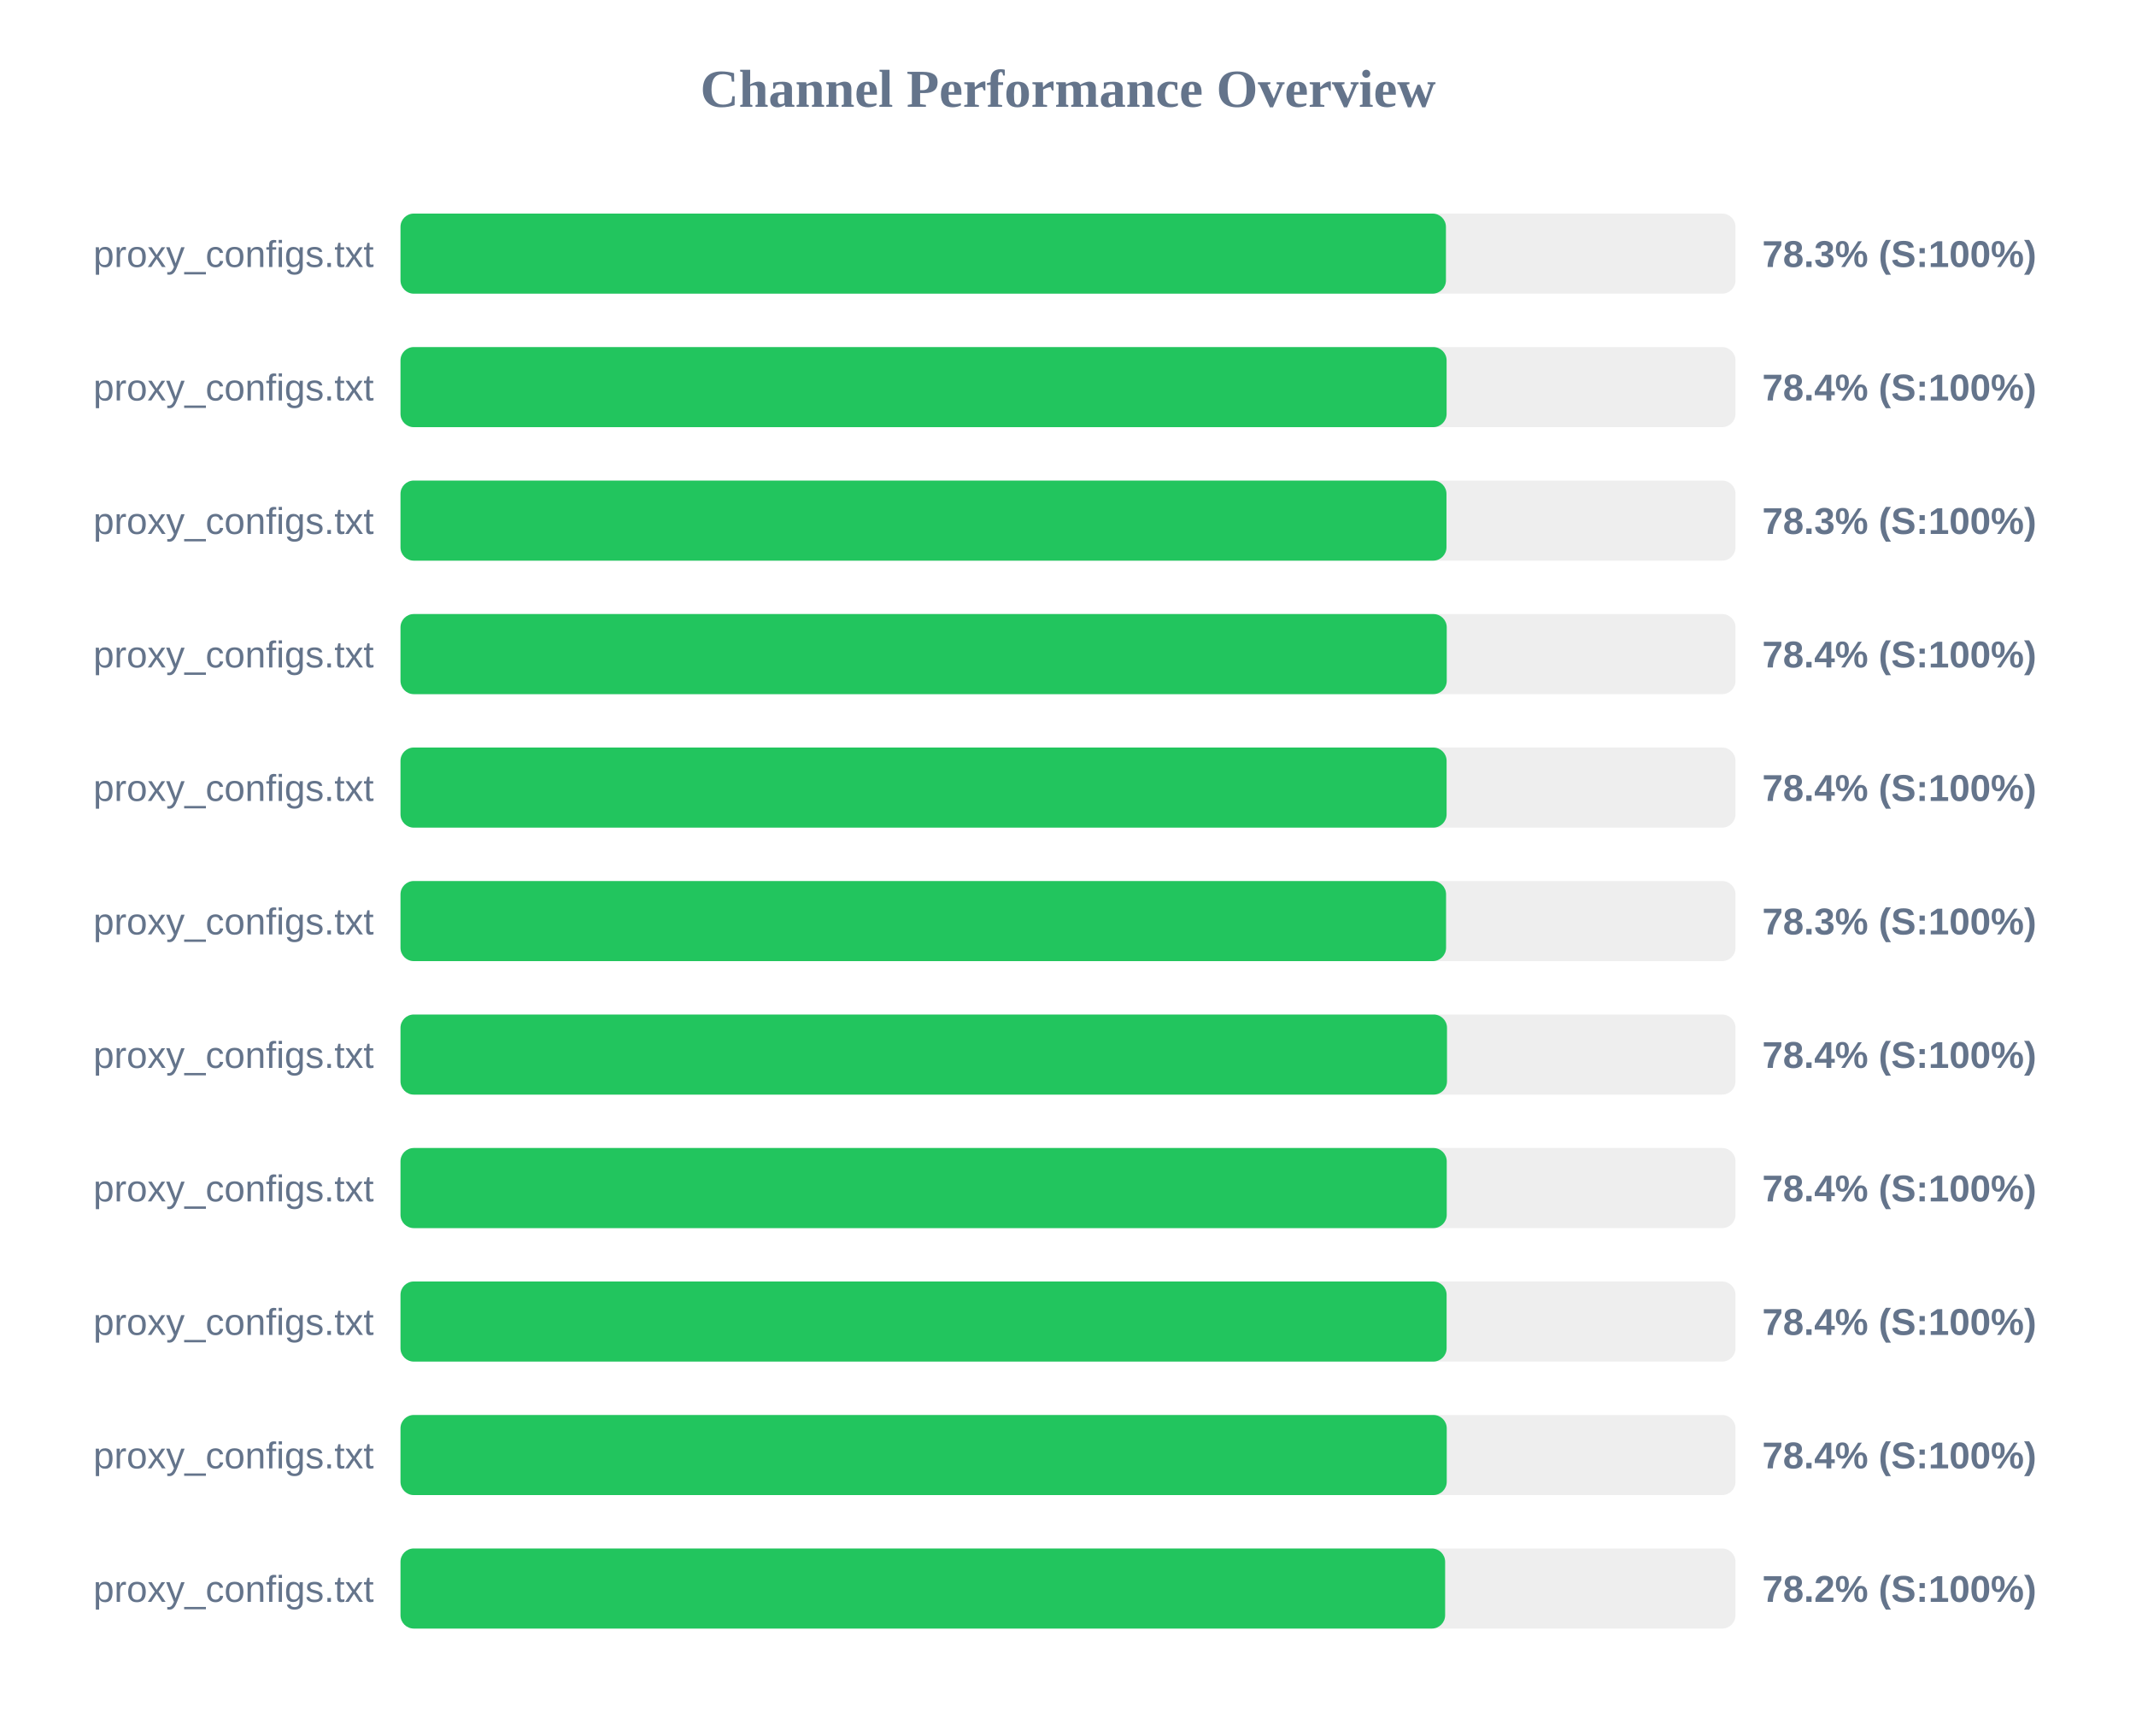
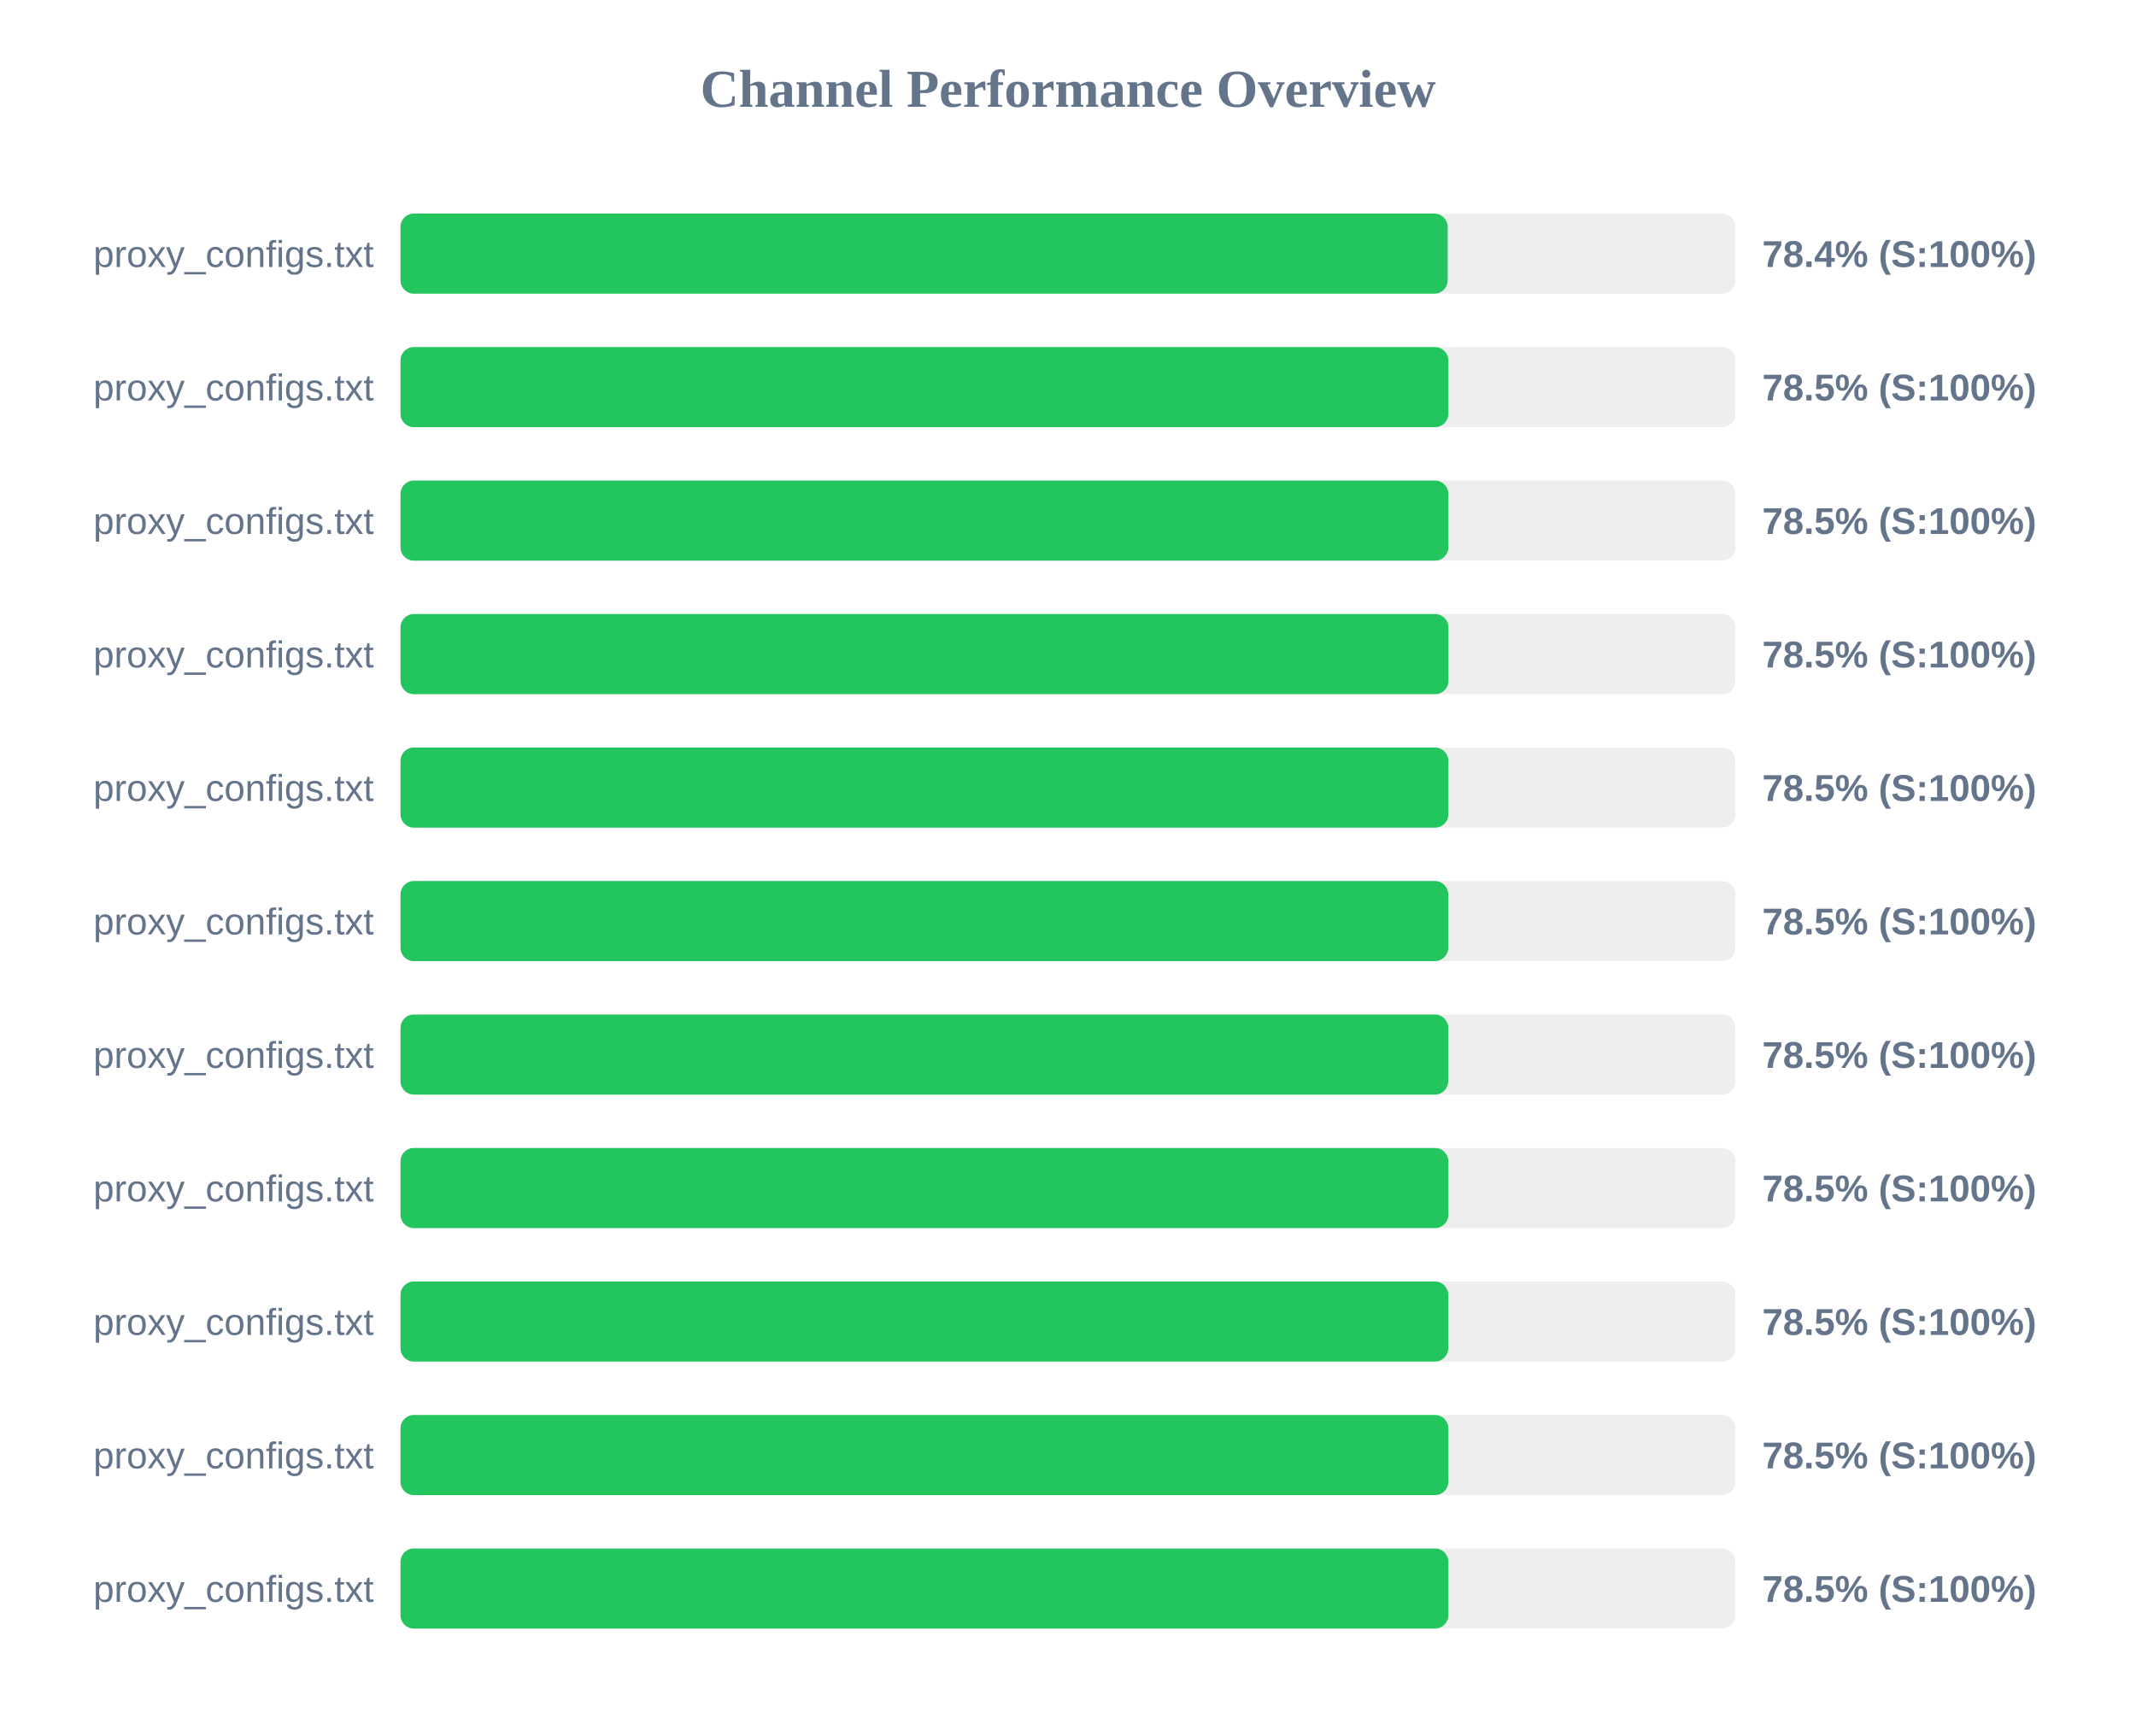
<svg xmlns="http://www.w3.org/2000/svg" width="800" height="650" version="1.1">
  <style>
        .row { font: 14px Arial; fill: #64748b; }
        .score { font: bold 14px Arial; fill: #64748b; }
    </style>
  <text x="400" y="40" text-anchor="middle" font-size="20px" font-weight="bold" fill="#64748b">Channel Performance Overview</text>
  <rect x="150" y="80" width="500" height="30" fill="#eee" rx="5" />
-   <rect x="150" y="80" width="391.55" height="30" fill="#22c55e" rx="5" />
+   <rect x="150" y="80" width="392.2" height="30" fill="#22c55e" rx="5" />
  <text x="140" y="100" text-anchor="end" class="row">proxy_configs.txt</text>
-   <text x="660" y="100" text-anchor="start" class="score">78.3% (S:100%)</text>
+   <text x="660" y="100" text-anchor="start" class="score">78.4% (S:100%)</text>
  <rect x="150" y="130" width="500" height="30" fill="#eee" rx="5" />
-   <rect x="150" y="130" width="391.8" height="30" fill="#22c55e" rx="5" />
+   <rect x="150" y="130" width="392.45" height="30" fill="#22c55e" rx="5" />
  <text x="140" y="150" text-anchor="end" class="row">proxy_configs.txt</text>
-   <text x="660" y="150" text-anchor="start" class="score">78.4% (S:100%)</text>
+   <text x="660" y="150" text-anchor="start" class="score">78.5% (S:100%)</text>
  <rect x="150" y="180" width="500" height="30" fill="#eee" rx="5" />
-   <rect x="150" y="180" width="391.75" height="30" fill="#22c55e" rx="5" />
+   <rect x="150" y="180" width="392.45" height="30" fill="#22c55e" rx="5" />
  <text x="140" y="200" text-anchor="end" class="row">proxy_configs.txt</text>
-   <text x="660" y="200" text-anchor="start" class="score">78.3% (S:100%)</text>
+   <text x="660" y="200" text-anchor="start" class="score">78.5% (S:100%)</text>
  <rect x="150" y="230" width="500" height="30" fill="#eee" rx="5" />
-   <rect x="150" y="230" width="391.85" height="30" fill="#22c55e" rx="5" />
+   <rect x="150" y="230" width="392.5" height="30" fill="#22c55e" rx="5" />
  <text x="140" y="250" text-anchor="end" class="row">proxy_configs.txt</text>
-   <text x="660" y="250" text-anchor="start" class="score">78.4% (S:100%)</text>
+   <text x="660" y="250" text-anchor="start" class="score">78.5% (S:100%)</text>
  <rect x="150" y="280" width="500" height="30" fill="#eee" rx="5" />
-   <rect x="150" y="280" width="391.8" height="30" fill="#22c55e" rx="5" />
+   <rect x="150" y="280" width="392.45" height="30" fill="#22c55e" rx="5" />
  <text x="140" y="300" text-anchor="end" class="row">proxy_configs.txt</text>
-   <text x="660" y="300" text-anchor="start" class="score">78.4% (S:100%)</text>
+   <text x="660" y="300" text-anchor="start" class="score">78.5% (S:100%)</text>
  <rect x="150" y="330" width="500" height="30" fill="#eee" rx="5" />
-   <rect x="150" y="330" width="391.6" height="30" fill="#22c55e" rx="5" />
+   <rect x="150" y="330" width="392.4" height="30" fill="#22c55e" rx="5" />
  <text x="140" y="350" text-anchor="end" class="row">proxy_configs.txt</text>
-   <text x="660" y="350" text-anchor="start" class="score">78.3% (S:100%)</text>
+   <text x="660" y="350" text-anchor="start" class="score">78.5% (S:100%)</text>
  <rect x="150" y="380" width="500" height="30" fill="#eee" rx="5" />
-   <rect x="150" y="380" width="391.95" height="30" fill="#22c55e" rx="5" />
+   <rect x="150" y="380" width="392.4" height="30" fill="#22c55e" rx="5" />
  <text x="140" y="400" text-anchor="end" class="row">proxy_configs.txt</text>
-   <text x="660" y="400" text-anchor="start" class="score">78.4% (S:100%)</text>
+   <text x="660" y="400" text-anchor="start" class="score">78.5% (S:100%)</text>
  <rect x="150" y="430" width="500" height="30" fill="#eee" rx="5" />
-   <rect x="150" y="430" width="391.85" height="30" fill="#22c55e" rx="5" />
+   <rect x="150" y="430" width="392.45" height="30" fill="#22c55e" rx="5" />
  <text x="140" y="450" text-anchor="end" class="row">proxy_configs.txt</text>
-   <text x="660" y="450" text-anchor="start" class="score">78.4% (S:100%)</text>
+   <text x="660" y="450" text-anchor="start" class="score">78.5% (S:100%)</text>
  <rect x="150" y="480" width="500" height="30" fill="#eee" rx="5" />
-   <rect x="150" y="480" width="391.8" height="30" fill="#22c55e" rx="5" />
+   <rect x="150" y="480" width="392.4" height="30" fill="#22c55e" rx="5" />
  <text x="140" y="500" text-anchor="end" class="row">proxy_configs.txt</text>
-   <text x="660" y="500" text-anchor="start" class="score">78.4% (S:100%)</text>
+   <text x="660" y="500" text-anchor="start" class="score">78.5% (S:100%)</text>
  <rect x="150" y="530" width="500" height="30" fill="#eee" rx="5" />
-   <rect x="150" y="530" width="391.85" height="30" fill="#22c55e" rx="5" />
+   <rect x="150" y="530" width="392.45" height="30" fill="#22c55e" rx="5" />
  <text x="140" y="550" text-anchor="end" class="row">proxy_configs.txt</text>
-   <text x="660" y="550" text-anchor="start" class="score">78.4% (S:100%)</text>
+   <text x="660" y="550" text-anchor="start" class="score">78.5% (S:100%)</text>
  <rect x="150" y="580" width="500" height="30" fill="#eee" rx="5" />
-   <rect x="150" y="580" width="391.25" height="30" fill="#22c55e" rx="5" />
+   <rect x="150" y="580" width="392.45" height="30" fill="#22c55e" rx="5" />
  <text x="140" y="600" text-anchor="end" class="row">proxy_configs.txt</text>
-   <text x="660" y="600" text-anchor="start" class="score">78.2% (S:100%)</text>
+   <text x="660" y="600" text-anchor="start" class="score">78.5% (S:100%)</text>
</svg>
